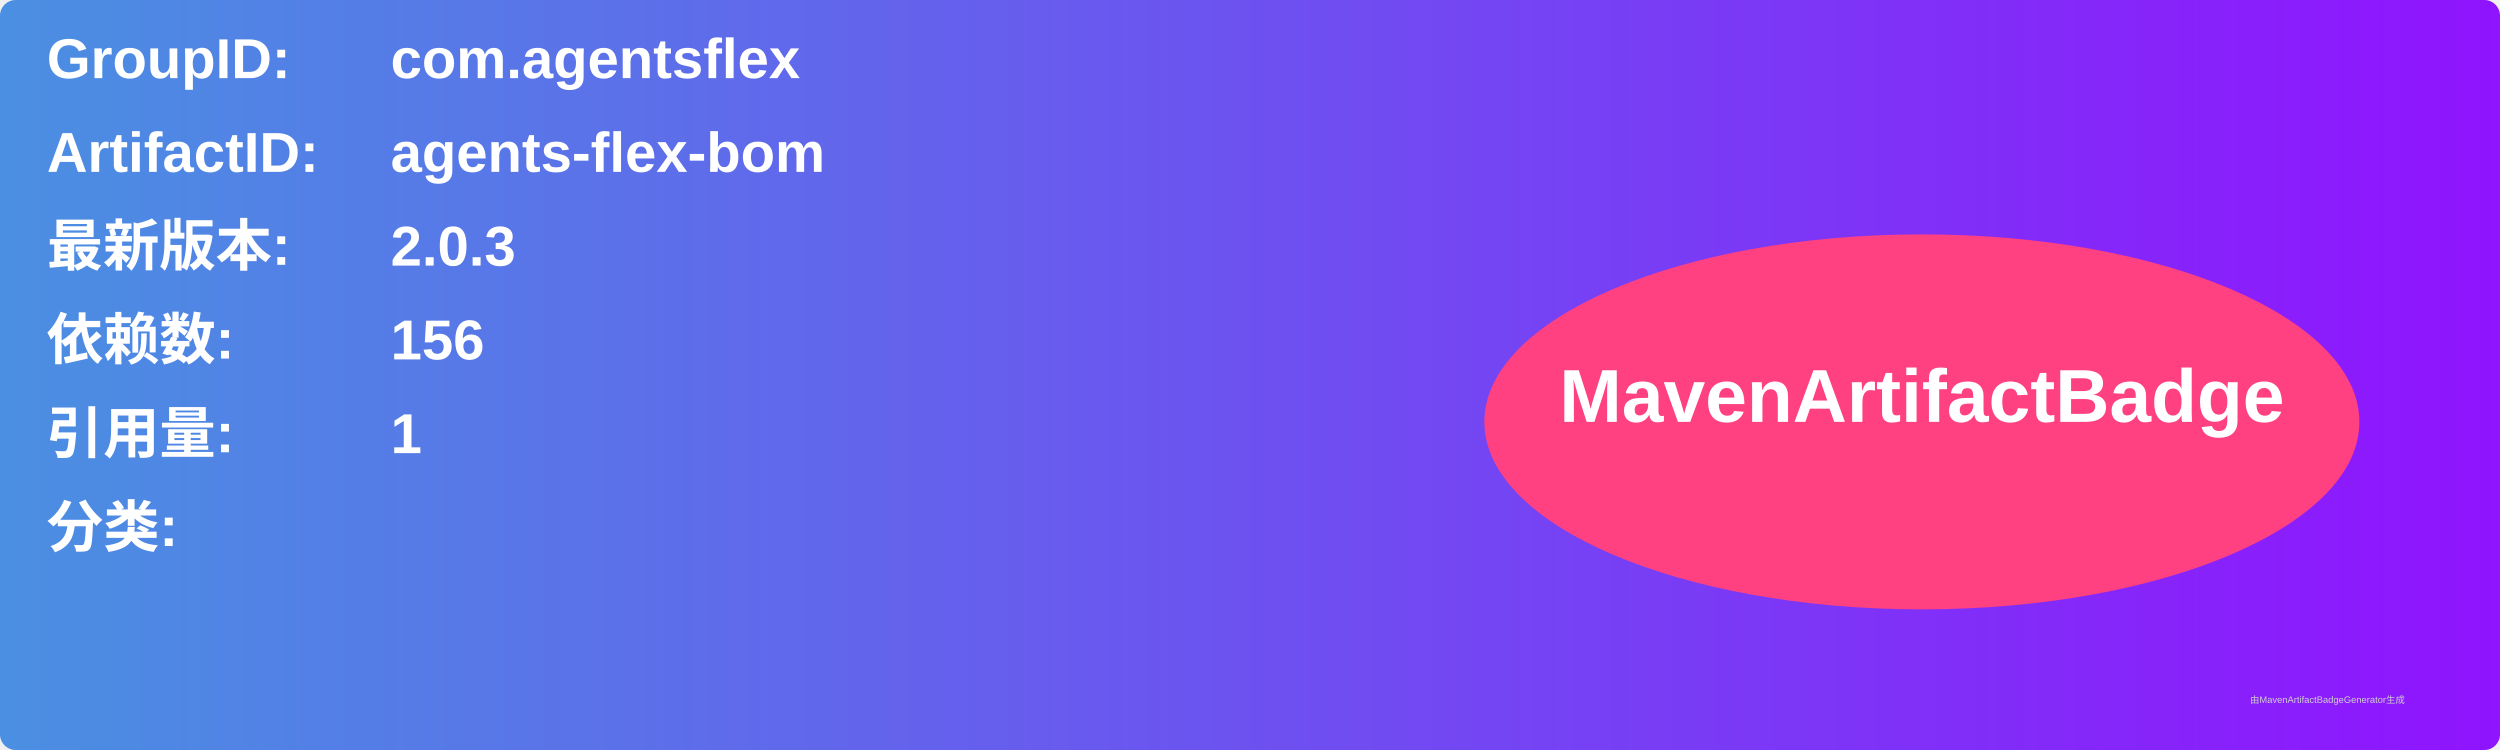
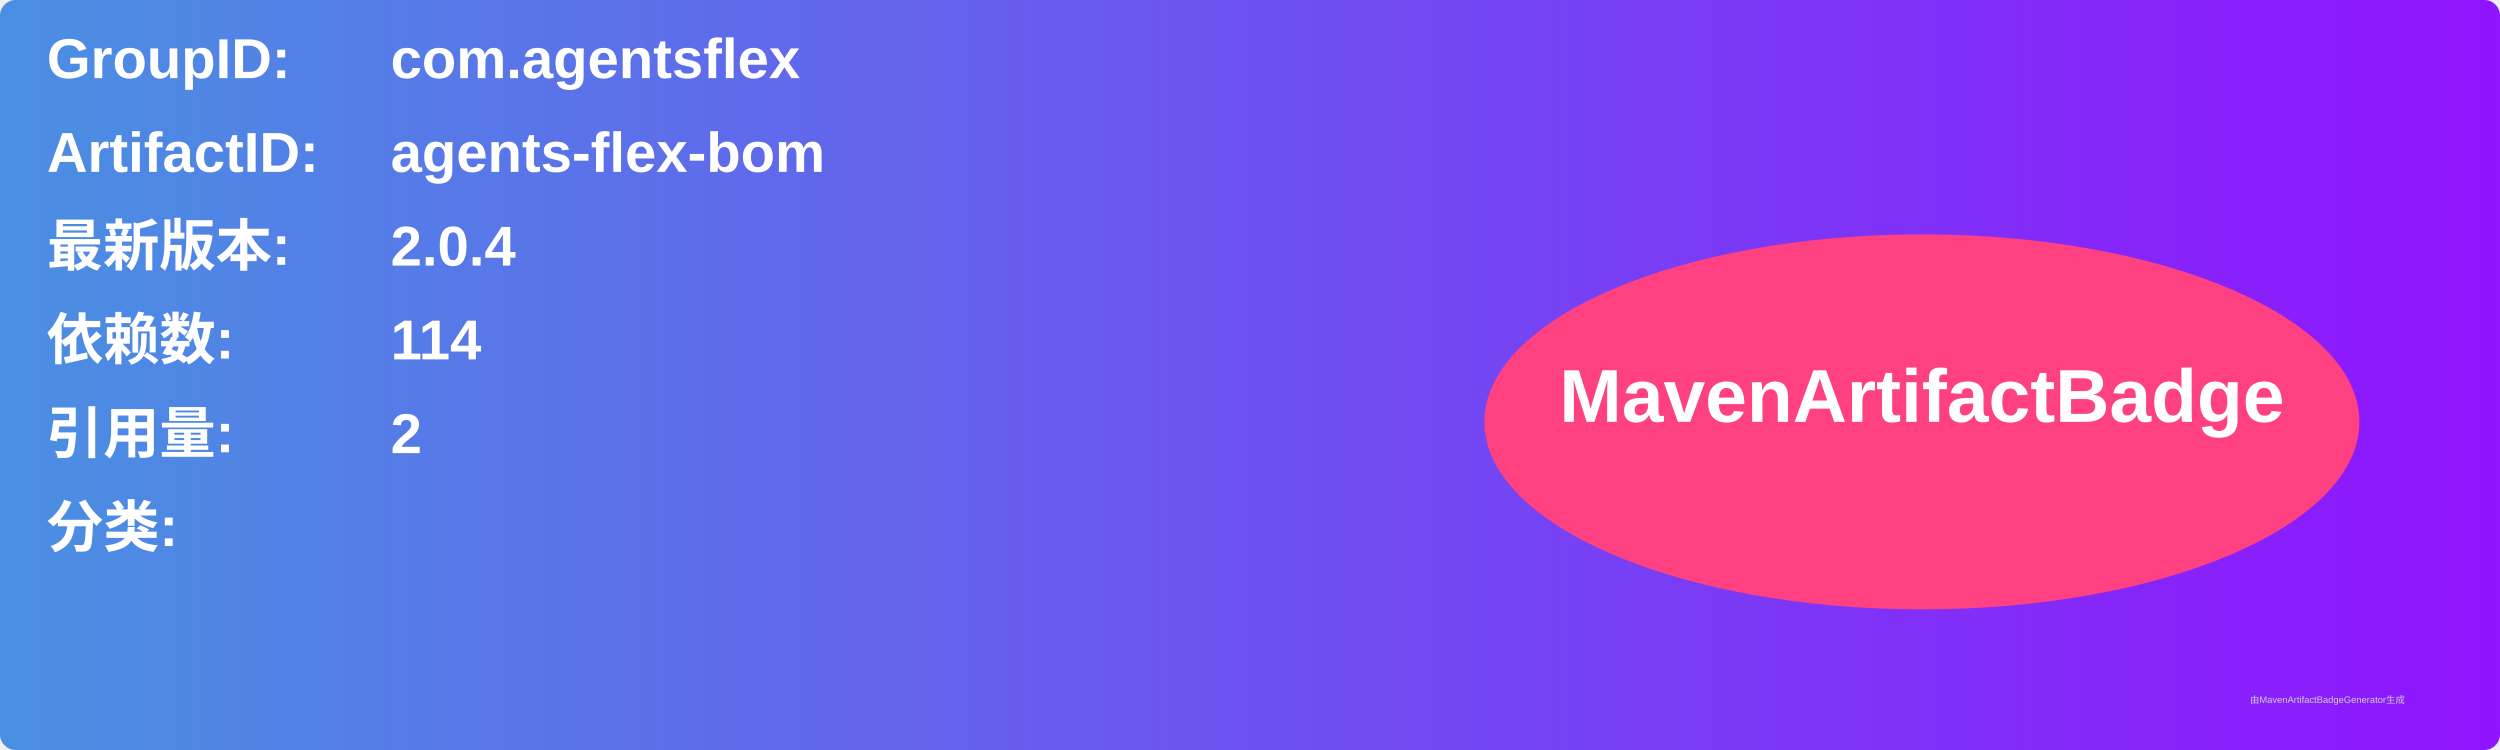
<svg xmlns="http://www.w3.org/2000/svg" width="800" height="240" viewBox="0 0 800 240">
  <linearGradient id="grad" x1="0%" y1="0%" x2="100%" y2="0%">
    <stop offset="0%" stop-color="#4a90e2" />
    <stop offset="100%" stop-color="#9013fe" />
  </linearGradient>
  <rect width="100%" height="100%" rx="5" ry="5" fill="url(#grad)" />
  <g transform="translate(15, 15)">
    <text x="0" y="10" font-family="Arial" font-size="18" fill="white" font-weight="bold" width="260">GroupID:</text>
    <text x="110" y="10" font-family="Arial" font-size="18" fill="white" font-weight="bold" width="460">com.agentsflex</text>
    <text x="0" y="40" font-family="Arial" font-size="18" fill="white" font-weight="bold" width="260">ArtifactID:</text>
    <text x="110" y="40" font-family="Arial" font-size="18" fill="white" font-weight="bold" width="460">agents-flex-bom</text>
    <text x="0" y="70" font-family="Arial" font-size="18" fill="white" font-weight="bold">最新版本:</text>
    <text x="110" y="70" font-family="Arial" font-size="18" fill="white" font-weight="bold">
-       <tspan font-weight="bold">2.0.3</tspan>
+       <tspan font-weight="bold">2.0.4</tspan>
    </text>
    <text x="0" y="100" font-family="Arial" font-size="18" fill="white" font-weight="bold">依赖数: </text>
    <text x="110" y="100" font-family="Arial" font-size="18" fill="white">
-       <tspan font-weight="bold">156</tspan>
+       <tspan font-weight="bold">114</tspan>
    </text>
    <text x="0" y="130" font-family="Arial" font-size="18" fill="white" font-weight="bold">引用量: </text>
    <text x="110" y="130" font-family="Arial" font-size="18" fill="white">
-       <tspan font-weight="bold">1</tspan>
+       <tspan font-weight="bold">2</tspan>
    </text>
    <text x="0" y="160" font-family="Arial" font-size="18" fill="white" font-weight="bold">分类:</text>
    <text x="10" y="190" font-family="Arial" font-size="10" fill="white">
      <tspan font-weight="bold" />
    </text>
    <ellipse cx="600" cy="120" rx="140" ry="60" fill="#ff4081" />
    <text x="600" y="120" text-anchor="middle" font-family="Arial" font-size="24" fill="white" font-weight="bold">MavenArtifactBadge</text>
  </g>
  <text x="720" y="225" font-family="Arial" font-size="3" fill="#d0d0d0">由MavenArtifactBadgeGenerator生成</text>
</svg>
